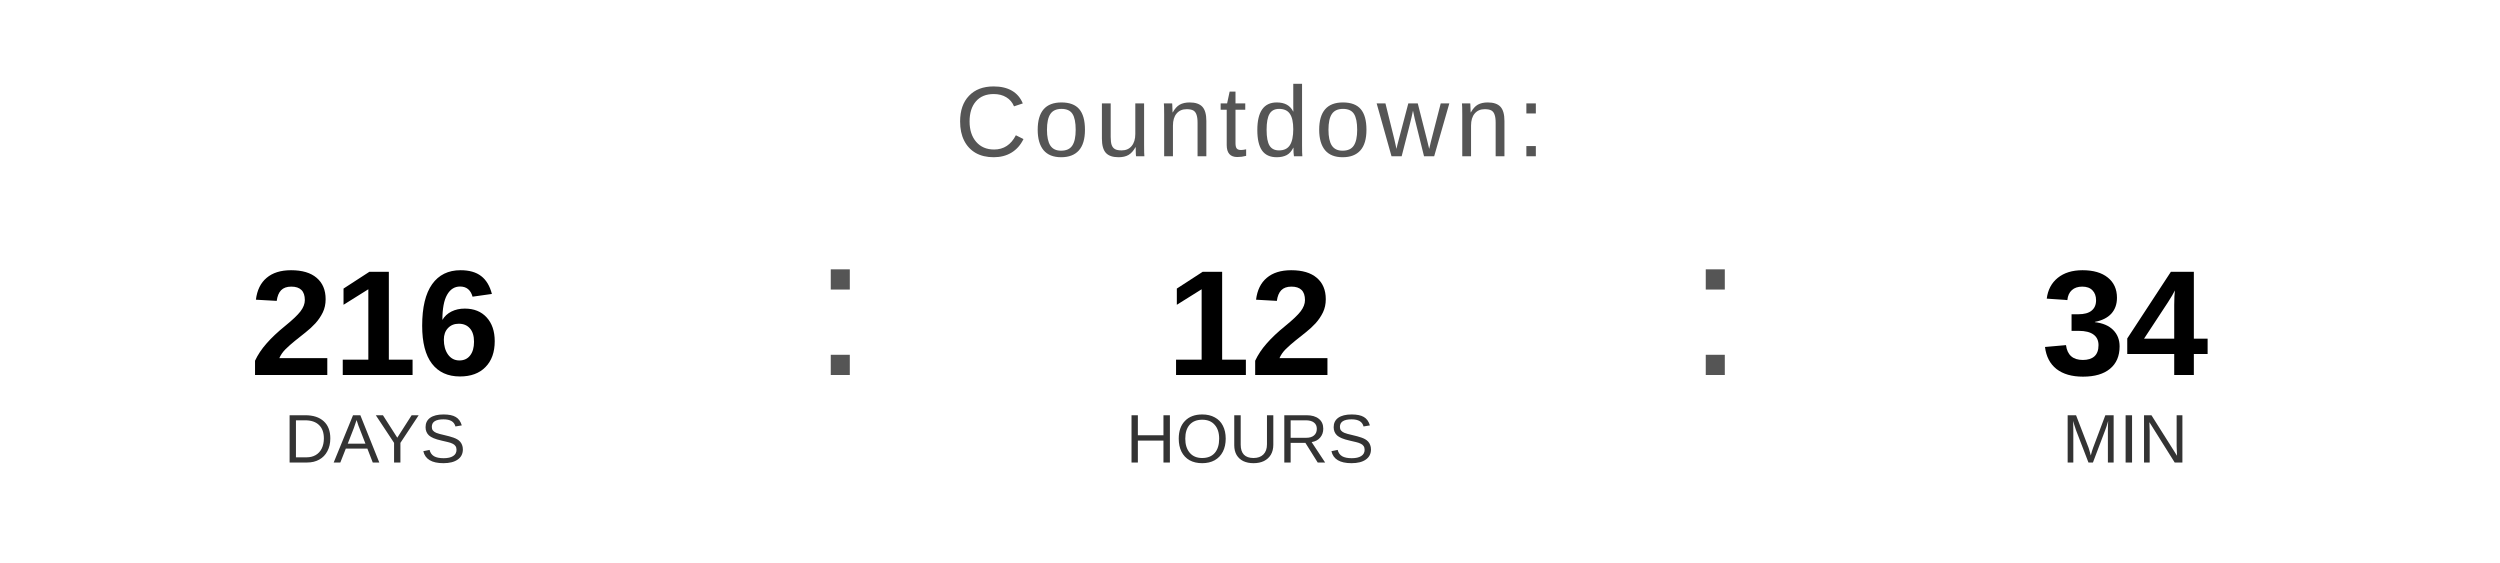
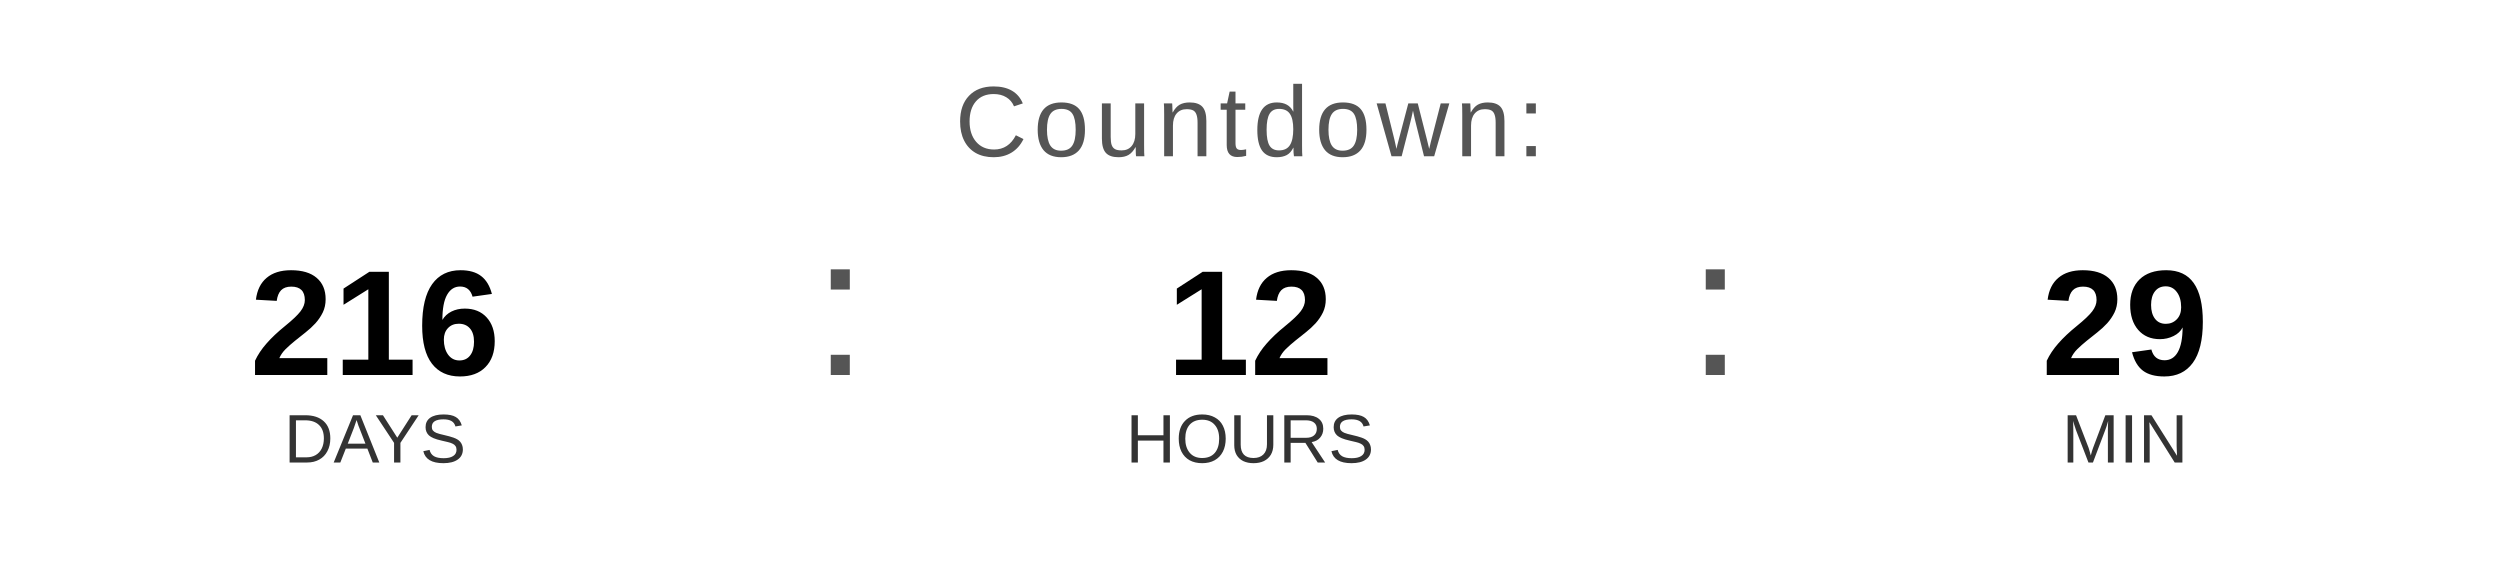
<svg xmlns="http://www.w3.org/2000/svg" width="400" height="90" viewBox="0 0 400 90">
  <text x="200" y="25" font-family="Arial, Helvetica, sans-serif" font-size="16" fill="#555555" text-anchor="middle" letter-spacing="1">
    Countdown:
  </text>
  <text x="60" y="60" font-family="Arial, Helvetica, sans-serif" font-size="24" font-weight="bold" fill="#000000" text-anchor="middle">216</text>
  <text x="60" y="74" font-family="Arial, Helvetica, sans-serif" font-size="11" fill="#333333" text-anchor="middle">DAYS</text>
  <text x="130" y="60" font-family="Arial, sans-serif" font-size="32" fill="#555555">:</text>
  <text x="200" y="60" font-family="Arial, Helvetica, sans-serif" font-size="24" font-weight="bold" fill="#000000" text-anchor="middle">12</text>
  <text x="200" y="74" font-family="Arial, Helvetica, sans-serif" font-size="11" fill="#333333" text-anchor="middle">HOURS</text>
  <text x="270" y="60" font-family="Arial, sans-serif" font-size="32" fill="#555555">:</text>
-   <text x="340" y="60" font-family="Arial, Helvetica, sans-serif" font-size="24" font-weight="bold" fill="#000000" text-anchor="middle">34</text>
+   <text x="340" y="60" font-family="Arial, Helvetica, sans-serif" font-size="24" font-weight="bold" fill="#000000" text-anchor="middle">29</text>
  <text x="340" y="74" font-family="Arial, Helvetica, sans-serif" font-size="11" fill="#333333" text-anchor="middle">MIN</text>
</svg>
